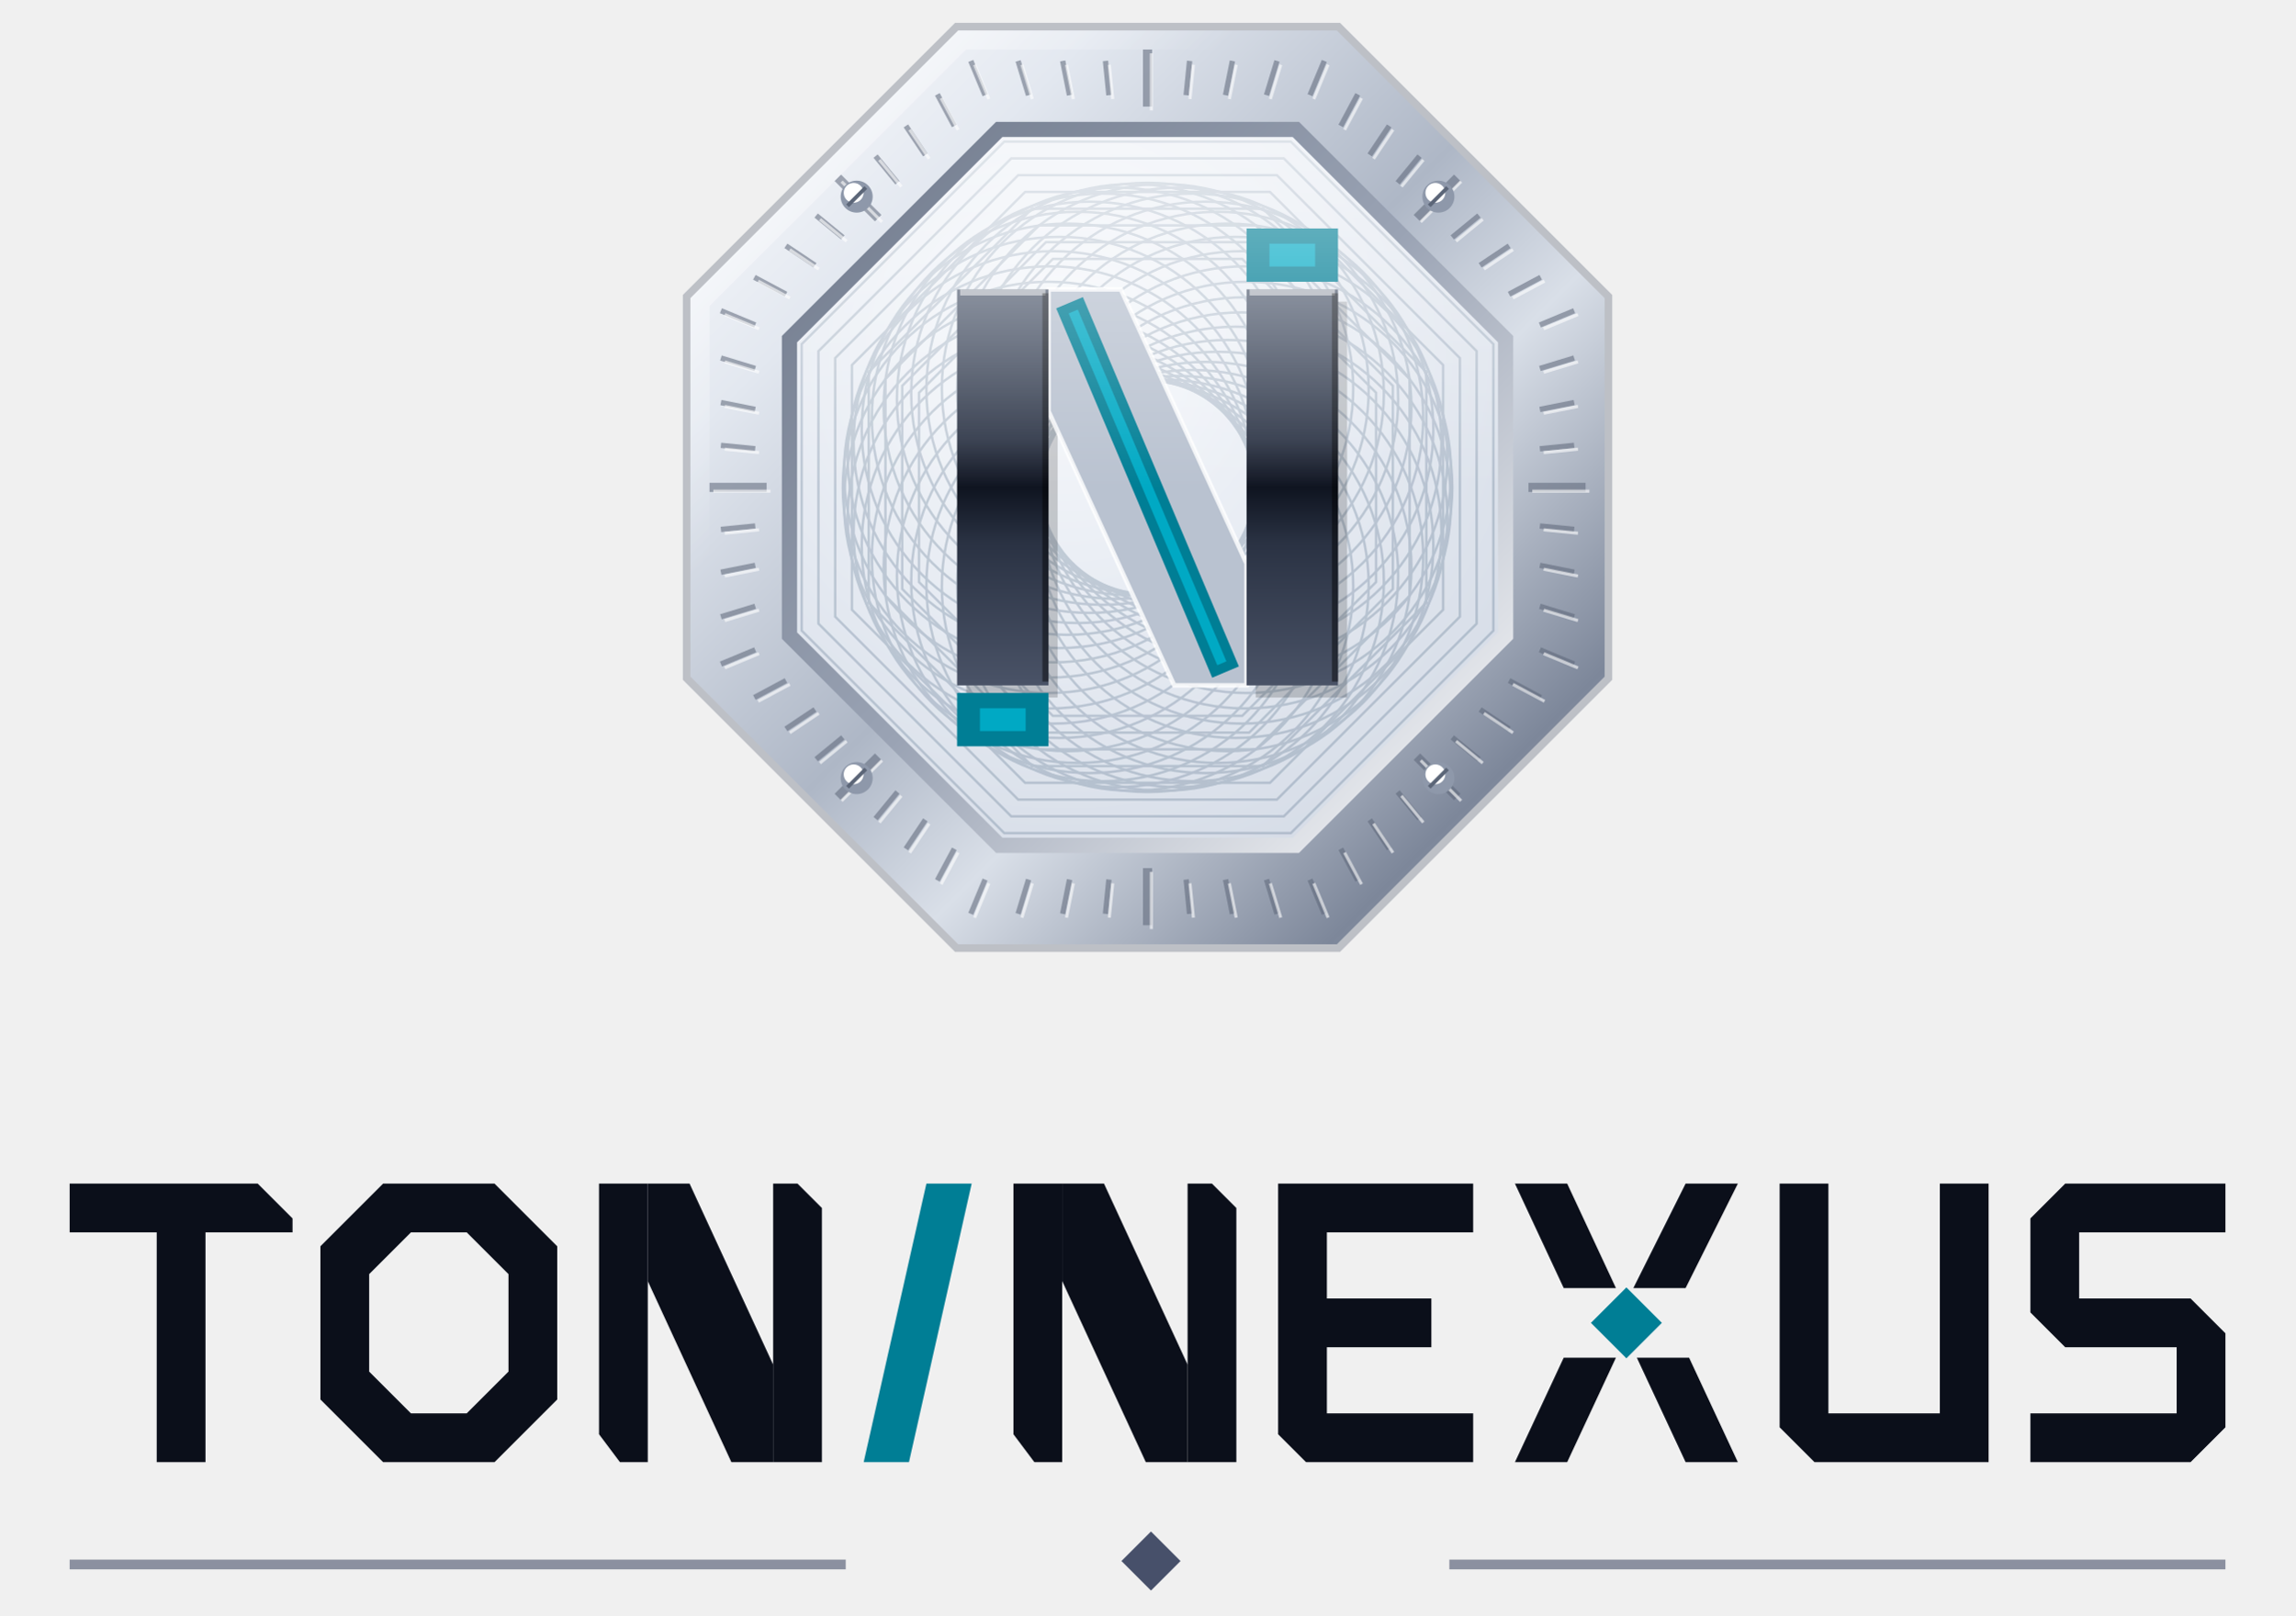
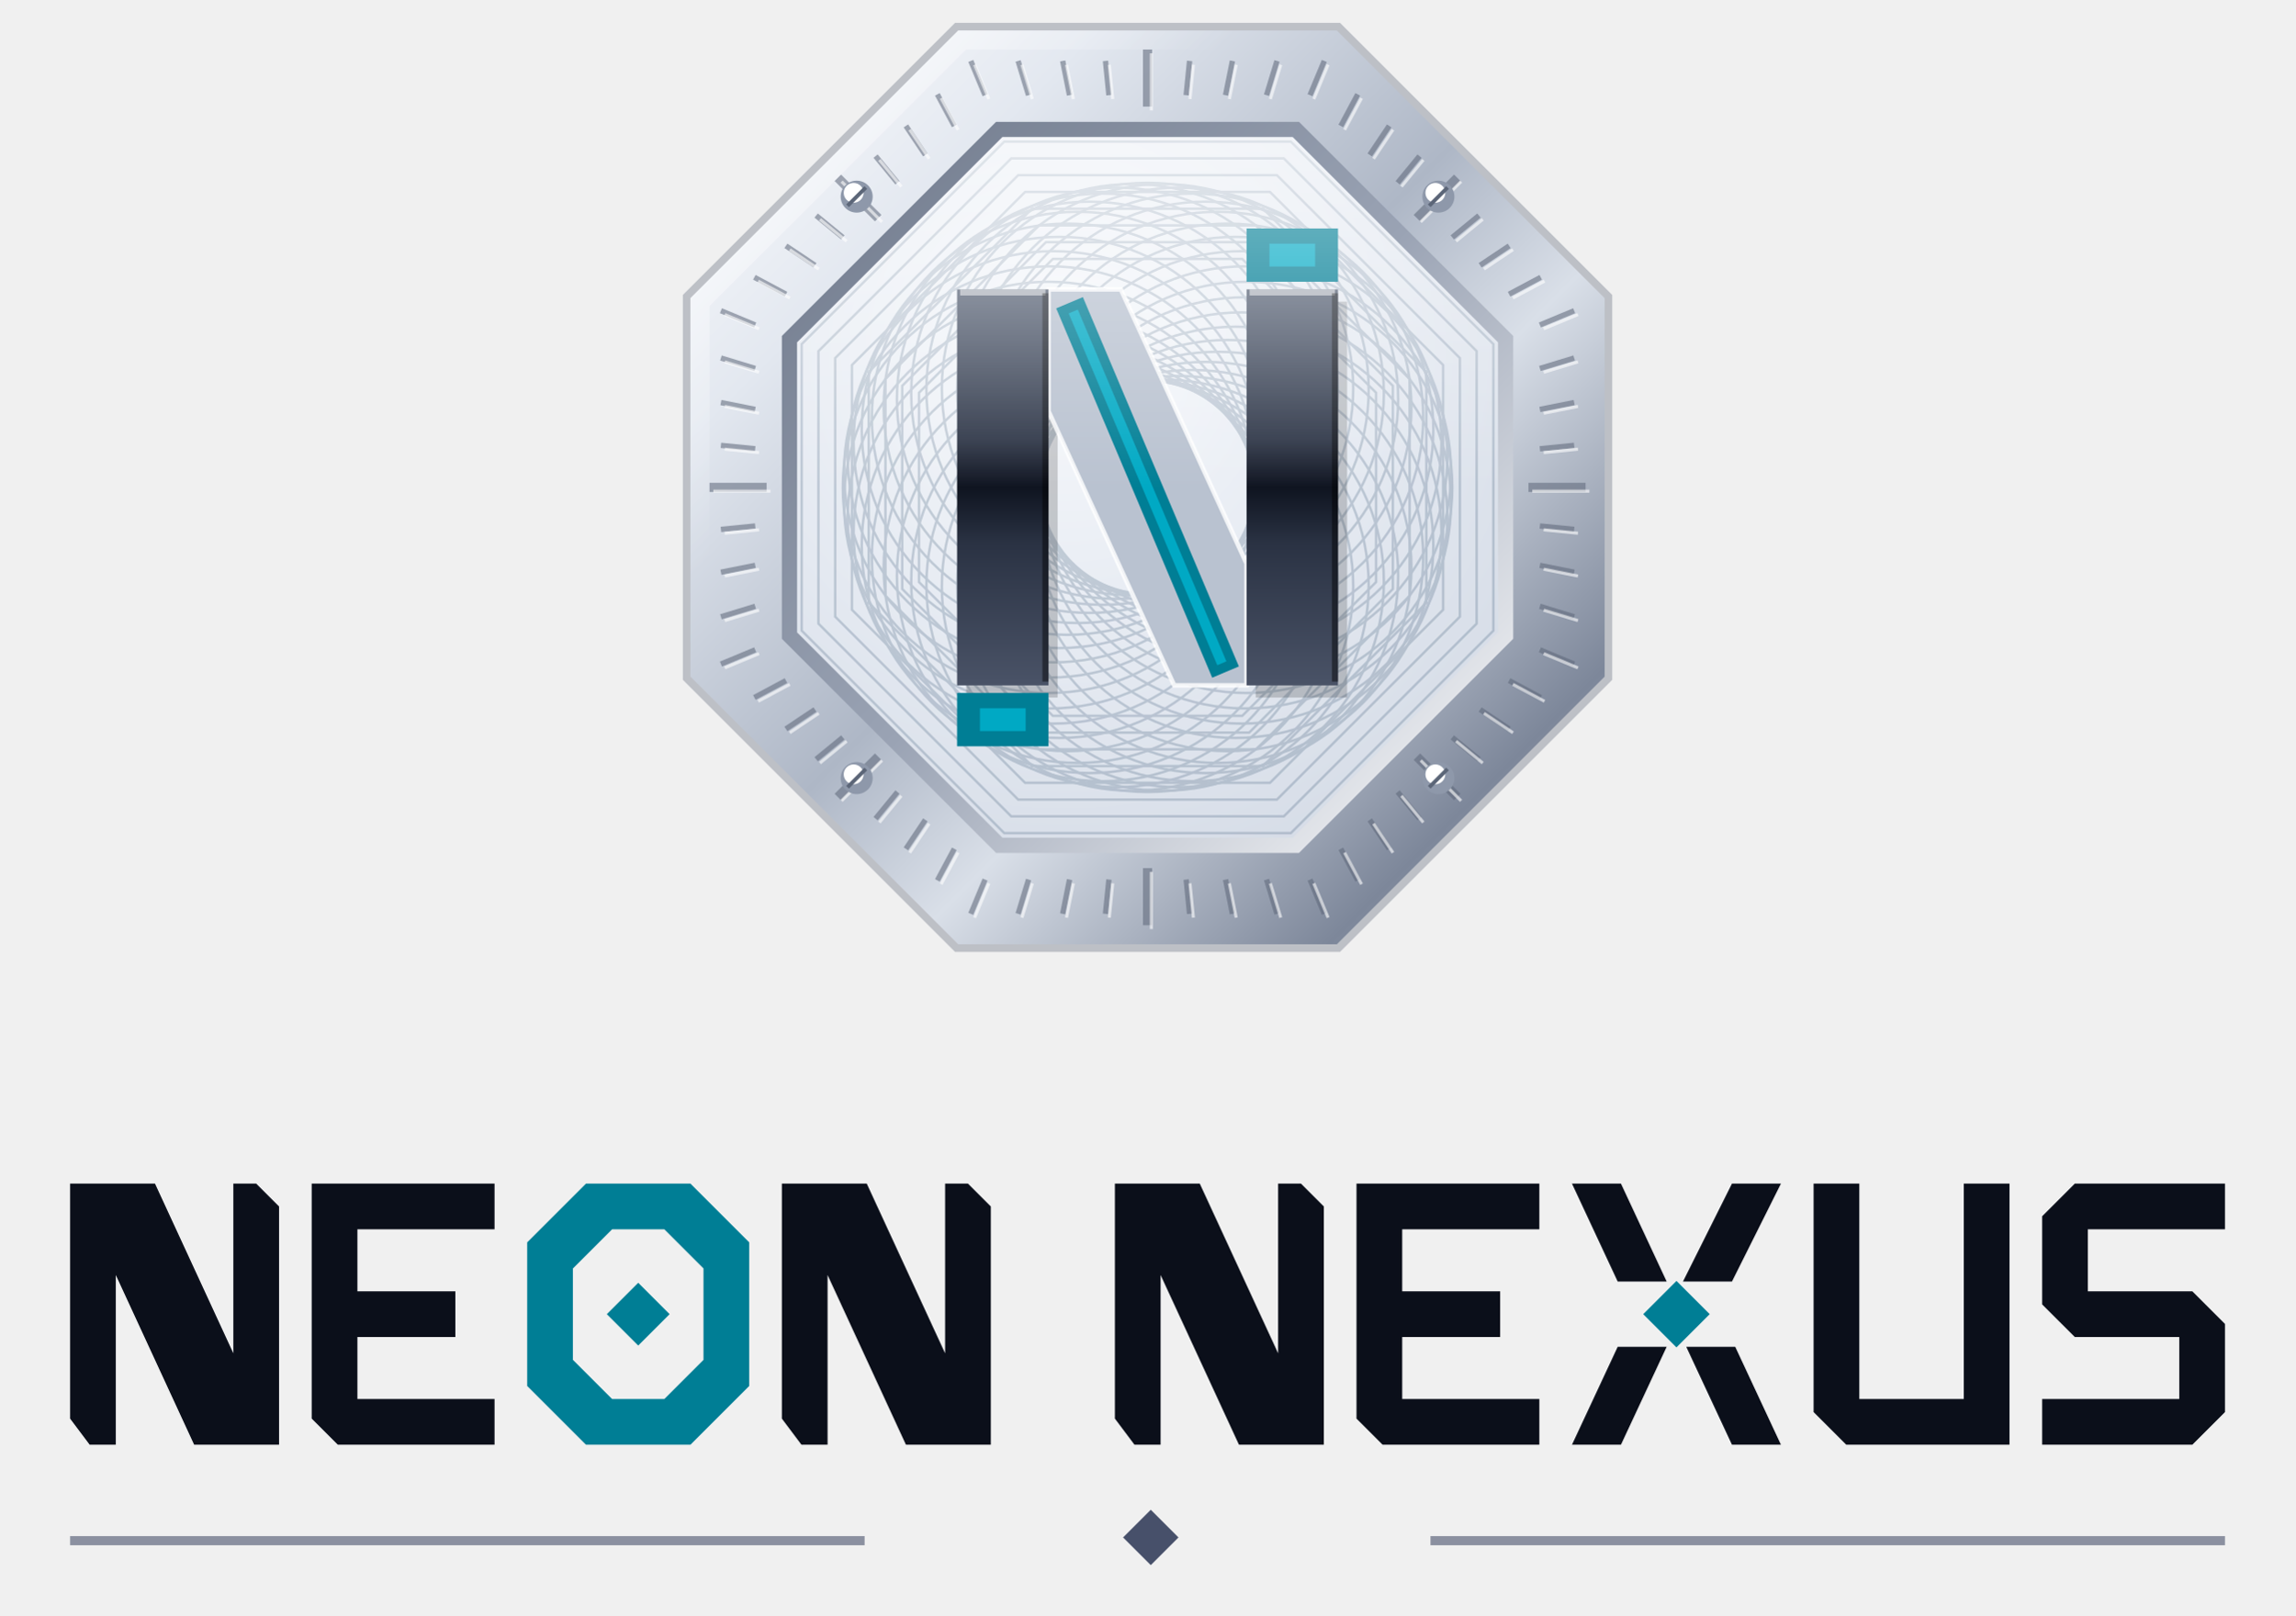
<svg xmlns="http://www.w3.org/2000/svg" viewBox="-8 0 263.6 185.6" width="263.6" height="185.6">
  <g transform="translate(67.8 0) scale(0.875)">
    <defs>
      <linearGradient id="lslrim" x1="0" y1="0" x2="1" y2="1">
        <stop offset="0" stop-color="#FFFFFF" />
        <stop offset=".22" stop-color="#E3E8F0" />
        <stop offset=".48" stop-color="#AEB7C6" />
        <stop offset=".62" stop-color="#D9DFE8" />
        <stop offset=".85" stop-color="#7D879A" />
        <stop offset="1" stop-color="#AEB7C6" />
      </linearGradient>
      <linearGradient id="lslrimIn" x1="1" y1="1" x2="0" y2="0">
        <stop offset="0" stop-color="#fff" />
        <stop offset=".5" stop-color="#9AA3B4" />
        <stop offset="1" stop-color="#6D7789" />
      </linearGradient>
      <radialGradient id="lslfield" cx=".38" cy=".3" r=".85">
        <stop offset="0" stop-color="#F7F9FC" />
        <stop offset=".55" stop-color="#E4E9F1" />
        <stop offset="1" stop-color="#D3DAE5" />
      </radialGradient>
      <linearGradient id="lslbar" x1="0" y1="0" x2="0" y2="1">
        <stop offset="0" stop-color="#5B6578" />
        <stop offset=".38" stop-color="#2E3647" />
        <stop offset=".5" stop-color="#0F1420" />
        <stop offset=".64" stop-color="#2A3243" />
        <stop offset="1" stop-color="#4A5367" />
      </linearGradient>
      <linearGradient id="lslspec" x1="0" y1="0" x2="1" y2="1">
        <stop offset="0" stop-color="#fff" stop-opacity=".9" />
        <stop offset=".3" stop-color="#fff" stop-opacity="0" />
      </linearGradient>
      <linearGradient id="lslglass" x1="0" y1="0" x2="0" y2="1">
        <stop offset="0" stop-color="#fff" stop-opacity="0.5" />
        <stop offset=".5" stop-color="#fff" stop-opacity="0" />
      </linearGradient>
      <clipPath id="lslfc">
        <path d="M110,83.05L83.05,110L44.95,110L18,83.05L18,44.95L44.95,18L83.05,18L110,44.95Z" />
      </clipPath>
      <filter id="lslg" x="-50%" y="-50%" width="200%" height="200%">
        <feGaussianBlur stdDeviation="2.6" />
      </filter>
      <filter id="lslg2" x="-50%" y="-50%" width="200%" height="200%">
        <feGaussianBlur stdDeviation="6" />
      </filter>
    </defs>
    <path d="M125,89.27L89.27,125L38.73,125L3,89.27L3,38.73L38.73,3L89.27,3L125,38.73Z" fill="#5E6879" opacity="0.35" />
    <path fill="url(#lslrim)" fill-rule="evenodd" d="M124,88.85L88.85,124L39.15,124L4,88.85L4,39.15L39.15,4L88.85,4L124,39.15Z M111.5,83.68L83.68,111.5L44.32,111.5L16.5,83.68L16.5,44.32L44.32,16.5L83.68,16.5L111.5,44.32Z" />
    <line x1="114" y1="64" x2="121.5" y2="64" stroke="#5C6678" stroke-width="1.2" opacity="0.55" />
    <line x1="114.5" y1="64.5" x2="122" y2="64.5" stroke="#fff" stroke-width=".4" opacity="0.6" />
    <line x1="115.5" y1="69.07" x2="120" y2="69.52" stroke="#5C6678" stroke-width="0.7" opacity="0.55" />
    <line x1="116" y1="69.57" x2="120.5" y2="70.02" stroke="#fff" stroke-width=".4" opacity="0.6" />
    <line x1="115.5" y1="74.24" x2="120" y2="75.14" stroke="#5C6678" stroke-width="0.7" opacity="0.55" />
    <line x1="116" y1="74.74" x2="120.5" y2="75.64" stroke="#fff" stroke-width=".4" opacity="0.6" />
    <line x1="115.5" y1="79.62" x2="120" y2="80.99" stroke="#5C6678" stroke-width="0.7" opacity="0.55" />
    <line x1="116" y1="80.12" x2="120.5" y2="81.49" stroke="#fff" stroke-width=".4" opacity="0.6" />
    <line x1="115.5" y1="85.33" x2="120" y2="87.2" stroke="#5C6678" stroke-width="0.7" opacity="0.55" />
    <line x1="116" y1="85.83" x2="120.5" y2="87.7" stroke="#fff" stroke-width=".4" opacity="0.6" />
    <line x1="111.46" y1="89.37" x2="115.61" y2="91.59" stroke="#5C6678" stroke-width="0.7" opacity="0.55" />
    <line x1="111.96" y1="89.87" x2="116.11" y2="92.09" stroke="#fff" stroke-width=".4" opacity="0.6" />
    <line x1="107.66" y1="93.17" x2="111.47" y2="95.72" stroke="#5C6678" stroke-width="0.7" opacity="0.55" />
    <line x1="108.16" y1="93.67" x2="111.97" y2="96.22" stroke="#fff" stroke-width=".4" opacity="0.6" />
    <line x1="104" y1="96.83" x2="107.5" y2="99.7" stroke="#5C6678" stroke-width="0.7" opacity="0.55" />
    <line x1="104.5" y1="97.33" x2="108" y2="100.2" stroke="#fff" stroke-width=".4" opacity="0.6" />
    <line x1="99.36" y1="99.36" x2="104.66" y2="104.66" stroke="#5C6678" stroke-width="1.2" opacity="0.55" />
    <line x1="99.86" y1="99.86" x2="105.16" y2="105.16" stroke="#fff" stroke-width=".4" opacity="0.6" />
    <line x1="96.83" y1="104" x2="99.7" y2="107.5" stroke="#5C6678" stroke-width="0.7" opacity="0.55" />
    <line x1="97.33" y1="104.5" x2="100.2" y2="108" stroke="#fff" stroke-width=".4" opacity="0.6" />
    <line x1="93.17" y1="107.66" x2="95.72" y2="111.47" stroke="#5C6678" stroke-width="0.7" opacity="0.55" />
    <line x1="93.67" y1="108.16" x2="96.22" y2="111.97" stroke="#fff" stroke-width=".4" opacity="0.6" />
    <line x1="89.37" y1="111.46" x2="91.59" y2="115.61" stroke="#5C6678" stroke-width="0.7" opacity="0.55" />
    <line x1="89.87" y1="111.96" x2="92.09" y2="116.11" stroke="#fff" stroke-width=".4" opacity="0.6" />
    <line x1="85.33" y1="115.5" x2="87.2" y2="120" stroke="#5C6678" stroke-width="0.7" opacity="0.55" />
    <line x1="85.83" y1="116" x2="87.7" y2="120.5" stroke="#fff" stroke-width=".4" opacity="0.6" />
    <line x1="79.62" y1="115.5" x2="80.99" y2="120" stroke="#5C6678" stroke-width="0.7" opacity="0.55" />
    <line x1="80.12" y1="116" x2="81.49" y2="120.5" stroke="#fff" stroke-width=".4" opacity="0.6" />
    <line x1="74.24" y1="115.5" x2="75.14" y2="120" stroke="#5C6678" stroke-width="0.7" opacity="0.55" />
    <line x1="74.74" y1="116" x2="75.64" y2="120.5" stroke="#fff" stroke-width=".4" opacity="0.6" />
    <line x1="69.07" y1="115.5" x2="69.52" y2="120" stroke="#5C6678" stroke-width="0.7" opacity="0.55" />
    <line x1="69.57" y1="116" x2="70.02" y2="120.5" stroke="#fff" stroke-width=".4" opacity="0.6" />
    <line x1="64" y1="114" x2="64" y2="121.5" stroke="#5C6678" stroke-width="1.2" opacity="0.55" />
    <line x1="64.5" y1="114.5" x2="64.5" y2="122" stroke="#fff" stroke-width=".4" opacity="0.6" />
    <line x1="58.93" y1="115.5" x2="58.48" y2="120" stroke="#5C6678" stroke-width="0.7" opacity="0.55" />
    <line x1="59.43" y1="116" x2="58.98" y2="120.5" stroke="#fff" stroke-width=".4" opacity="0.6" />
    <line x1="53.76" y1="115.5" x2="52.86" y2="120" stroke="#5C6678" stroke-width="0.7" opacity="0.55" />
    <line x1="54.26" y1="116" x2="53.36" y2="120.5" stroke="#fff" stroke-width=".4" opacity="0.6" />
    <line x1="48.38" y1="115.5" x2="47.01" y2="120" stroke="#5C6678" stroke-width="0.7" opacity="0.55" />
    <line x1="48.88" y1="116" x2="47.51" y2="120.5" stroke="#fff" stroke-width=".4" opacity="0.6" />
    <line x1="42.67" y1="115.5" x2="40.8" y2="120" stroke="#5C6678" stroke-width="0.7" opacity="0.55" />
    <line x1="43.17" y1="116" x2="41.3" y2="120.5" stroke="#fff" stroke-width=".4" opacity="0.6" />
    <line x1="38.63" y1="111.46" x2="36.41" y2="115.61" stroke="#5C6678" stroke-width="0.7" opacity="0.55" />
    <line x1="39.13" y1="111.96" x2="36.91" y2="116.11" stroke="#fff" stroke-width=".4" opacity="0.6" />
    <line x1="34.83" y1="107.66" x2="32.28" y2="111.47" stroke="#5C6678" stroke-width="0.7" opacity="0.55" />
    <line x1="35.33" y1="108.16" x2="32.78" y2="111.97" stroke="#fff" stroke-width=".4" opacity="0.6" />
    <line x1="31.17" y1="104" x2="28.3" y2="107.5" stroke="#5C6678" stroke-width="0.7" opacity="0.55" />
    <line x1="31.67" y1="104.5" x2="28.8" y2="108" stroke="#fff" stroke-width=".4" opacity="0.6" />
    <line x1="28.64" y1="99.36" x2="23.34" y2="104.66" stroke="#5C6678" stroke-width="1.2" opacity="0.55" />
    <line x1="29.14" y1="99.86" x2="23.84" y2="105.16" stroke="#fff" stroke-width=".4" opacity="0.6" />
    <line x1="24" y1="96.83" x2="20.5" y2="99.7" stroke="#5C6678" stroke-width="0.7" opacity="0.55" />
    <line x1="24.5" y1="97.33" x2="21" y2="100.2" stroke="#fff" stroke-width=".4" opacity="0.6" />
    <line x1="20.34" y1="93.17" x2="16.53" y2="95.72" stroke="#5C6678" stroke-width="0.7" opacity="0.55" />
    <line x1="20.84" y1="93.67" x2="17.03" y2="96.22" stroke="#fff" stroke-width=".4" opacity="0.6" />
    <line x1="16.54" y1="89.37" x2="12.39" y2="91.59" stroke="#5C6678" stroke-width="0.7" opacity="0.55" />
    <line x1="17.04" y1="89.87" x2="12.89" y2="92.09" stroke="#fff" stroke-width=".4" opacity="0.6" />
    <line x1="12.5" y1="85.33" x2="8" y2="87.2" stroke="#5C6678" stroke-width="0.7" opacity="0.55" />
    <line x1="13" y1="85.83" x2="8.5" y2="87.7" stroke="#fff" stroke-width=".4" opacity="0.6" />
    <line x1="12.5" y1="79.62" x2="8" y2="80.99" stroke="#5C6678" stroke-width="0.7" opacity="0.55" />
    <line x1="13" y1="80.12" x2="8.5" y2="81.49" stroke="#fff" stroke-width=".4" opacity="0.6" />
    <line x1="12.5" y1="74.24" x2="8" y2="75.14" stroke="#5C6678" stroke-width="0.7" opacity="0.55" />
    <line x1="13" y1="74.74" x2="8.5" y2="75.64" stroke="#fff" stroke-width=".4" opacity="0.6" />
    <line x1="12.5" y1="69.07" x2="8" y2="69.52" stroke="#5C6678" stroke-width="0.7" opacity="0.55" />
    <line x1="13" y1="69.57" x2="8.5" y2="70.02" stroke="#fff" stroke-width=".4" opacity="0.6" />
    <line x1="14" y1="64" x2="6.5" y2="64" stroke="#5C6678" stroke-width="1.2" opacity="0.55" />
    <line x1="14.5" y1="64.5" x2="7" y2="64.5" stroke="#fff" stroke-width=".4" opacity="0.6" />
    <line x1="12.5" y1="58.93" x2="8" y2="58.48" stroke="#5C6678" stroke-width="0.7" opacity="0.55" />
    <line x1="13" y1="59.43" x2="8.5" y2="58.98" stroke="#fff" stroke-width=".4" opacity="0.6" />
    <line x1="12.5" y1="53.76" x2="8" y2="52.86" stroke="#5C6678" stroke-width="0.7" opacity="0.55" />
    <line x1="13" y1="54.26" x2="8.5" y2="53.36" stroke="#fff" stroke-width=".4" opacity="0.6" />
    <line x1="12.5" y1="48.38" x2="8" y2="47.01" stroke="#5C6678" stroke-width="0.7" opacity="0.55" />
    <line x1="13" y1="48.88" x2="8.5" y2="47.51" stroke="#fff" stroke-width=".4" opacity="0.6" />
    <line x1="12.5" y1="42.67" x2="8" y2="40.8" stroke="#5C6678" stroke-width="0.7" opacity="0.55" />
    <line x1="13" y1="43.17" x2="8.5" y2="41.3" stroke="#fff" stroke-width=".4" opacity="0.6" />
    <line x1="16.54" y1="38.63" x2="12.39" y2="36.41" stroke="#5C6678" stroke-width="0.7" opacity="0.55" />
    <line x1="17.04" y1="39.13" x2="12.89" y2="36.91" stroke="#fff" stroke-width=".4" opacity="0.6" />
    <line x1="20.34" y1="34.83" x2="16.53" y2="32.28" stroke="#5C6678" stroke-width="0.7" opacity="0.55" />
    <line x1="20.84" y1="35.33" x2="17.03" y2="32.78" stroke="#fff" stroke-width=".4" opacity="0.6" />
    <line x1="24" y1="31.17" x2="20.5" y2="28.3" stroke="#5C6678" stroke-width="0.7" opacity="0.55" />
    <line x1="24.5" y1="31.67" x2="21" y2="28.8" stroke="#fff" stroke-width=".4" opacity="0.6" />
    <line x1="28.64" y1="28.64" x2="23.34" y2="23.34" stroke="#5C6678" stroke-width="1.2" opacity="0.55" />
    <line x1="29.14" y1="29.14" x2="23.84" y2="23.84" stroke="#fff" stroke-width=".4" opacity="0.6" />
    <line x1="31.17" y1="24" x2="28.3" y2="20.5" stroke="#5C6678" stroke-width="0.7" opacity="0.55" />
    <line x1="31.67" y1="24.5" x2="28.8" y2="21" stroke="#fff" stroke-width=".4" opacity="0.6" />
    <line x1="34.83" y1="20.34" x2="32.28" y2="16.53" stroke="#5C6678" stroke-width="0.7" opacity="0.55" />
    <line x1="35.33" y1="20.84" x2="32.78" y2="17.03" stroke="#fff" stroke-width=".4" opacity="0.6" />
    <line x1="38.63" y1="16.54" x2="36.41" y2="12.39" stroke="#5C6678" stroke-width="0.7" opacity="0.55" />
    <line x1="39.13" y1="17.04" x2="36.91" y2="12.89" stroke="#fff" stroke-width=".4" opacity="0.6" />
    <line x1="42.67" y1="12.5" x2="40.8" y2="8" stroke="#5C6678" stroke-width="0.7" opacity="0.55" />
    <line x1="43.17" y1="13" x2="41.3" y2="8.5" stroke="#fff" stroke-width=".4" opacity="0.6" />
    <line x1="48.38" y1="12.5" x2="47.01" y2="8" stroke="#5C6678" stroke-width="0.7" opacity="0.55" />
    <line x1="48.88" y1="13" x2="47.51" y2="8.5" stroke="#fff" stroke-width=".4" opacity="0.6" />
    <line x1="53.76" y1="12.5" x2="52.86" y2="8" stroke="#5C6678" stroke-width="0.7" opacity="0.55" />
    <line x1="54.26" y1="13" x2="53.36" y2="8.5" stroke="#fff" stroke-width=".4" opacity="0.6" />
    <line x1="58.93" y1="12.5" x2="58.48" y2="8" stroke="#5C6678" stroke-width="0.7" opacity="0.55" />
    <line x1="59.43" y1="13" x2="58.98" y2="8.5" stroke="#fff" stroke-width=".4" opacity="0.6" />
    <line x1="64" y1="14" x2="64" y2="6.5" stroke="#5C6678" stroke-width="1.2" opacity="0.55" />
    <line x1="64.5" y1="14.5" x2="64.5" y2="7" stroke="#fff" stroke-width=".4" opacity="0.6" />
    <line x1="69.07" y1="12.5" x2="69.52" y2="8" stroke="#5C6678" stroke-width="0.7" opacity="0.55" />
    <line x1="69.57" y1="13" x2="70.02" y2="8.5" stroke="#fff" stroke-width=".4" opacity="0.6" />
    <line x1="74.24" y1="12.5" x2="75.14" y2="8" stroke="#5C6678" stroke-width="0.7" opacity="0.55" />
    <line x1="74.74" y1="13" x2="75.64" y2="8.5" stroke="#fff" stroke-width=".4" opacity="0.6" />
    <line x1="79.62" y1="12.5" x2="80.99" y2="8" stroke="#5C6678" stroke-width="0.7" opacity="0.55" />
    <line x1="80.12" y1="13" x2="81.49" y2="8.5" stroke="#fff" stroke-width=".4" opacity="0.6" />
    <line x1="85.33" y1="12.5" x2="87.2" y2="8" stroke="#5C6678" stroke-width="0.7" opacity="0.55" />
    <line x1="85.83" y1="13" x2="87.7" y2="8.5" stroke="#fff" stroke-width=".4" opacity="0.6" />
    <line x1="89.37" y1="16.54" x2="91.59" y2="12.39" stroke="#5C6678" stroke-width="0.7" opacity="0.55" />
    <line x1="89.87" y1="17.04" x2="92.09" y2="12.89" stroke="#fff" stroke-width=".4" opacity="0.6" />
    <line x1="93.17" y1="20.34" x2="95.72" y2="16.53" stroke="#5C6678" stroke-width="0.7" opacity="0.55" />
    <line x1="93.67" y1="20.84" x2="96.22" y2="17.03" stroke="#fff" stroke-width=".4" opacity="0.6" />
    <line x1="96.83" y1="24" x2="99.7" y2="20.5" stroke="#5C6678" stroke-width="0.7" opacity="0.55" />
    <line x1="97.33" y1="24.5" x2="100.2" y2="21" stroke="#fff" stroke-width=".4" opacity="0.6" />
    <line x1="99.36" y1="28.64" x2="104.66" y2="23.34" stroke="#5C6678" stroke-width="1.2" opacity="0.55" />
    <line x1="99.86" y1="29.14" x2="105.16" y2="23.84" stroke="#fff" stroke-width=".4" opacity="0.6" />
    <line x1="104" y1="31.17" x2="107.5" y2="28.3" stroke="#5C6678" stroke-width="0.7" opacity="0.55" />
    <line x1="104.5" y1="31.67" x2="108" y2="28.8" stroke="#fff" stroke-width=".4" opacity="0.6" />
    <line x1="107.66" y1="34.83" x2="111.47" y2="32.28" stroke="#5C6678" stroke-width="0.7" opacity="0.55" />
    <line x1="108.16" y1="35.33" x2="111.97" y2="32.78" stroke="#fff" stroke-width=".4" opacity="0.6" />
    <line x1="111.46" y1="38.63" x2="115.61" y2="36.41" stroke="#5C6678" stroke-width="0.7" opacity="0.55" />
    <line x1="111.96" y1="39.13" x2="116.11" y2="36.91" stroke="#fff" stroke-width=".4" opacity="0.6" />
    <line x1="115.5" y1="42.67" x2="120" y2="40.8" stroke="#5C6678" stroke-width="0.7" opacity="0.55" />
    <line x1="116" y1="43.17" x2="120.5" y2="41.3" stroke="#fff" stroke-width=".4" opacity="0.6" />
    <line x1="115.5" y1="48.38" x2="120" y2="47.01" stroke="#5C6678" stroke-width="0.7" opacity="0.55" />
    <line x1="116" y1="48.88" x2="120.5" y2="47.51" stroke="#fff" stroke-width=".4" opacity="0.6" />
    <line x1="115.5" y1="53.76" x2="120" y2="52.86" stroke="#5C6678" stroke-width="0.7" opacity="0.55" />
    <line x1="116" y1="54.26" x2="120.5" y2="53.36" stroke="#fff" stroke-width=".4" opacity="0.6" />
    <line x1="115.5" y1="58.93" x2="120" y2="58.48" stroke="#5C6678" stroke-width="0.7" opacity="0.55" />
    <line x1="116" y1="59.43" x2="120.5" y2="58.98" stroke="#fff" stroke-width=".4" opacity="0.6" />
    <path fill="url(#lslspec)" fill-rule="evenodd" d="M124,88.85L88.85,124L39.15,124L4,88.85L4,39.15L39.15,4L88.85,4L124,39.15Z M121.5,87.82L87.82,121.5L40.18,121.5L6.5,87.82L6.5,40.18L40.18,6.5L87.82,6.5L121.5,40.18Z" opacity="0.8" />
    <path fill="url(#lslrimIn)" fill-rule="evenodd" d="M112,83.88L83.88,112L44.12,112L16,83.88L16,44.12L44.12,16L83.88,16L112,44.12Z M109.6,82.89L82.89,109.6L45.11,109.6L18.4,82.89L18.4,45.11L45.11,18.4L82.89,18.4L109.6,45.11Z" />
    <path fill="url(#lslfield)" d="M110,83.05L83.05,110L44.95,110L18,83.05L18,44.95L44.95,18L83.05,18L110,44.95Z" />
    <g clip-path="url(#lslfc)" fill="none" stroke="#2A4A6A" stroke-width=".32" opacity="0.22">
      <circle cx="77" cy="64" r="27" />
      <circle cx="76.84" cy="66.03" r="27" />
      <circle cx="76.36" cy="68.02" r="27" />
      <circle cx="75.58" cy="69.9" r="27" />
      <circle cx="74.52" cy="71.64" r="27" />
      <circle cx="73.19" cy="73.19" r="27" />
      <circle cx="71.64" cy="74.52" r="27" />
      <circle cx="69.9" cy="75.58" r="27" />
      <circle cx="68.02" cy="76.36" r="27" />
      <circle cx="66.03" cy="76.84" r="27" />
      <circle cx="64" cy="77" r="27" />
      <circle cx="61.97" cy="76.84" r="27" />
      <circle cx="59.98" cy="76.36" r="27" />
      <circle cx="58.1" cy="75.58" r="27" />
      <circle cx="56.36" cy="74.52" r="27" />
      <circle cx="54.81" cy="73.19" r="27" />
      <circle cx="53.48" cy="71.64" r="27" />
      <circle cx="52.42" cy="69.9" r="27" />
      <circle cx="51.64" cy="68.02" r="27" />
      <circle cx="51.16" cy="66.03" r="27" />
      <circle cx="51" cy="64" r="27" />
      <circle cx="51.16" cy="61.97" r="27" />
      <circle cx="51.64" cy="59.98" r="27" />
      <circle cx="52.42" cy="58.1" r="27" />
      <circle cx="53.48" cy="56.36" r="27" />
      <circle cx="54.81" cy="54.81" r="27" />
      <circle cx="56.36" cy="53.48" r="27" />
      <circle cx="58.1" cy="52.42" r="27" />
      <circle cx="59.98" cy="51.64" r="27" />
      <circle cx="61.97" cy="51.16" r="27" />
      <circle cx="64" cy="51" r="27" />
      <circle cx="66.03" cy="51.16" r="27" />
      <circle cx="68.02" cy="51.64" r="27" />
      <circle cx="69.9" cy="52.42" r="27" />
      <circle cx="71.64" cy="53.48" r="27" />
      <circle cx="73.19" cy="54.81" r="27" />
      <circle cx="74.52" cy="56.36" r="27" />
      <circle cx="75.58" cy="58.1" r="27" />
      <circle cx="76.36" cy="59.98" r="27" />
      <circle cx="76.84" cy="61.97" r="27" />
      <path d="M94,76.43L76.43,94L51.57,94L34,76.43L34,51.57L51.57,34L76.43,34L94,51.57Z" />
      <path d="M96.2,77.34L77.34,96.2L50.66,96.2L31.8,77.34L31.8,50.66L50.66,31.8L77.34,31.8L96.2,50.66Z" />
      <path d="M98.4,78.25L78.25,98.4L49.75,98.4L29.6,78.25L29.6,49.75L49.75,29.6L78.25,29.6L98.4,49.75Z" />
      <path d="M100.6,79.16L79.16,100.6L48.84,100.6L27.4,79.16L27.4,48.84L48.84,27.4L79.16,27.4L100.6,48.84Z" />
      <path d="M102.8,80.07L80.07,102.8L47.93,102.8L25.2,80.07L25.2,47.93L47.93,25.2L80.07,25.2L102.8,47.93Z" />
      <path d="M105,80.98L80.98,105L47.02,105L23,80.98L23,47.02L47.02,23L80.98,23L105,47.02Z" />
      <path d="M107.2,81.89L81.89,107.2L46.11,107.2L20.8,81.89L20.8,46.11L46.11,20.8L81.89,20.8L107.2,46.11Z" />
      <path d="M109.4,82.81L82.81,109.4L45.19,109.4L18.6,82.81L18.6,45.19L45.19,18.6L82.81,18.6L109.4,45.19Z" />
    </g>
    <path d="M39 38h12v52H39zM77 38h12v52H77z" fill="#000" opacity="0.18" transform="translate(1.2 1.6)" />
    <path d="M51 38h9.5L77 74v16h-9.5L51 54z" fill="#B9C2D0" />
    <path d="M51 38h9.5L77 74v16h-9.5L51 54z" fill="none" stroke="#fff" stroke-width=".6" opacity=".8" />
    <path d="M54.5 41.5L73.5 86.5" stroke="#007E95" stroke-width="3.8" stroke-linecap="square" />
    <path d="M54.5 41.5L73.5 86.5" stroke="#00A9C4" stroke-width="1.3" stroke-linecap="square" />
    <path d="M39 38h12v52H39zM77 38h12v52H77z" fill="url(#lslbar)" />
    <path d="M39.4 38.4h11.2M77.4 38.4h11.2" stroke="#fff" stroke-width=".8" opacity="0.5" />
    <path d="M50.6 38.5v51M88.6 38.5v51" stroke="#000" stroke-width=".8" opacity=".45" />
    <rect x="77" y="30" width="12" height="7" fill="#007E95" />
    <rect x="80" y="32" width="6" height="3" fill="#00A9C4" />
    <rect x="39" y="91" width="12" height="7" fill="#007E95" />
    <rect x="42" y="93" width="6" height="3" fill="#00A9C4" />
    <circle cx="102.18" cy="102.18" r="2.1" fill="#8E98AA" />
    <circle cx="101.78" cy="101.68" r="1.3" fill="#fff" />
    <path d="M100.98 103.38L103.38 100.98" stroke="#5C6678" stroke-width=".5" />
    <circle cx="25.82" cy="102.18" r="2.1" fill="#8E98AA" />
    <circle cx="25.42" cy="101.68" r="1.3" fill="#fff" />
    <path d="M24.62 103.38L27.02 100.98" stroke="#5C6678" stroke-width=".5" />
    <circle cx="25.82" cy="25.82" r="2.1" fill="#8E98AA" />
    <circle cx="25.42" cy="25.32" r="1.3" fill="#fff" />
    <path d="M24.62 27.02L27.02 24.62" stroke="#5C6678" stroke-width=".5" />
    <circle cx="102.18" cy="25.82" r="2.1" fill="#8E98AA" />
    <circle cx="101.78" cy="25.32" r="1.3" fill="#fff" />
    <path d="M100.98 27.02L103.38 24.62" stroke="#5C6678" stroke-width=".5" />
    <path d="M110,83.05L83.05,110L44.95,110L18,83.05L18,44.95L44.95,18L83.05,18L110,44.95Z" fill="url(#lslglass)" />
  </g>
-   <g transform="translate(0 136) scale(0.8)">
+   <g transform="translate(0.05 136) scale(0.75)">
    <g fill="#0B0F1A">
-       <path transform="translate(0 0)" d="M0 0h27l5 5v2H19.5v33h-7V7H0z" />
-       <path transform="translate(36 0)" d="M9 0h16l9 9v22l-9 9H9l-9-9V9zM13 7l-6 6v14l6 6h8l6-6V13l-6-6z" />
-       <path transform="translate(76 0)" d="M0 0h7v40H3l-3-4zM25 0h3.5L32 3.5V40h-7z" />
-       <path transform="translate(76 0)" d="M7 0h6l12 26v14h-6L7 14z" />
-       <path transform="translate(135.5 0)" d="M0 0h7v40H3l-3-4zM25 0h3.5L32 3.5V40h-7z" />
-       <path transform="translate(135.5 0)" d="M7 0h6l12 26v14h-6L7 14z" />
-       <path transform="translate(173.5 0)" d="M0 0h28v7H7v9.5h15v7H7V33h21v7H4l-4-4z" />
-       <path transform="translate(207.5 0)" d="M0 0h7.5l7 15H7zM24.5 0H32l-7.5 15H17zM7 25h7.5L7.5 40H0zM17.5 25H25L32 40h-7.5z" />
-       <path transform="translate(245.5 0)" d="M0 0h7v33h16V0h7v40H5l-5-5z" />
-       <path transform="translate(281.5 0)" d="M5 0h23v7H7v9.5h16l5 5V35l-5 5H0v-7h21v-9.5H5l-5-5V5z" />
+       <path transform="translate(0 0)" d="M0 0h7v40H3l-3-4zM25 0h3.5L32 3.5V40h-7zM7 0h6l12 26v14h-6L7 14z" />
+       <path transform="translate(37 0)" d="M0 0h28v7H7v9.5h15v7H7V33h21v7H4l-4-4z" />
+       <path transform="translate(109 0)" d="M0 0h7v40H3l-3-4zM25 0h3.5L32 3.5V40h-7zM7 0h6l12 26v14h-6L7 14z" />
+       <path transform="translate(160 0)" d="M0 0h7v40H3l-3-4zM25 0h3.5L32 3.5V40h-7zM7 0h6l12 26v14h-6L7 14z" />
+       <path transform="translate(197 0)" d="M0 0h28v7H7v9.5h15v7H7V33h21v7H4l-4-4z" />
+       <path transform="translate(230 0)" d="M0 0h7.5l7 15H7zM24.5 0H32l-7.5 15H17zM7 25h7.5L7.5 40H0zM17.5 25H25L32 40h-7.5z" />
+       <path transform="translate(267 0)" d="M0 0h7v33h16V0h7v40H5l-5-5z" />
+       <path transform="translate(302 0)" d="M5 0h23v7H7v9.5h16l5 5V35l-5 5H0v-7h21v-9.5H5l-5-5V5z" />
    </g>
-     <path d="M123 0h6.5L120.5 40H114z" fill="#007E95" />
-     <rect transform="translate(223.5 20) rotate(45)" x="-3.6" y="-3.6" width="7.2" height="7.2" fill="#007E95" />
+     <path transform="translate(70 0)" fill-rule="evenodd" d="M9 0h16l9 9v22l-9 9H9l-9-9V9zM13 7l-6 6v14l6 6h8l6-6V13l-6-6z" fill="#007E95" />
+     <rect transform="translate(87 20) rotate(45)" x="-3.4" y="-3.4" width="6.8" height="6.8" fill="#007E95" />
+     <rect transform="translate(246 20) rotate(45)" x="-3.6" y="-3.6" width="7.2" height="7.2" fill="#007E95" />
    <g fill="#47506A">
-       <rect x="0" y="54" width="111.42" height="1.4" opacity=".6" />
-       <rect x="198.08" y="54" width="111.42" height="1.4" opacity=".6" />
-       <rect x="151.75" y="51" width="6" height="6" transform="rotate(45 154.75 54.7)" />
+       <rect x="0" y="54" width="121.67" height="1.4" opacity=".6" />
+       <rect x="208.33" y="54" width="121.67" height="1.4" opacity=".6" />
+       <rect x="162.0" y="51" width="6" height="6" transform="rotate(45 165.0 54.7)" />
    </g>
  </g>
</svg>
